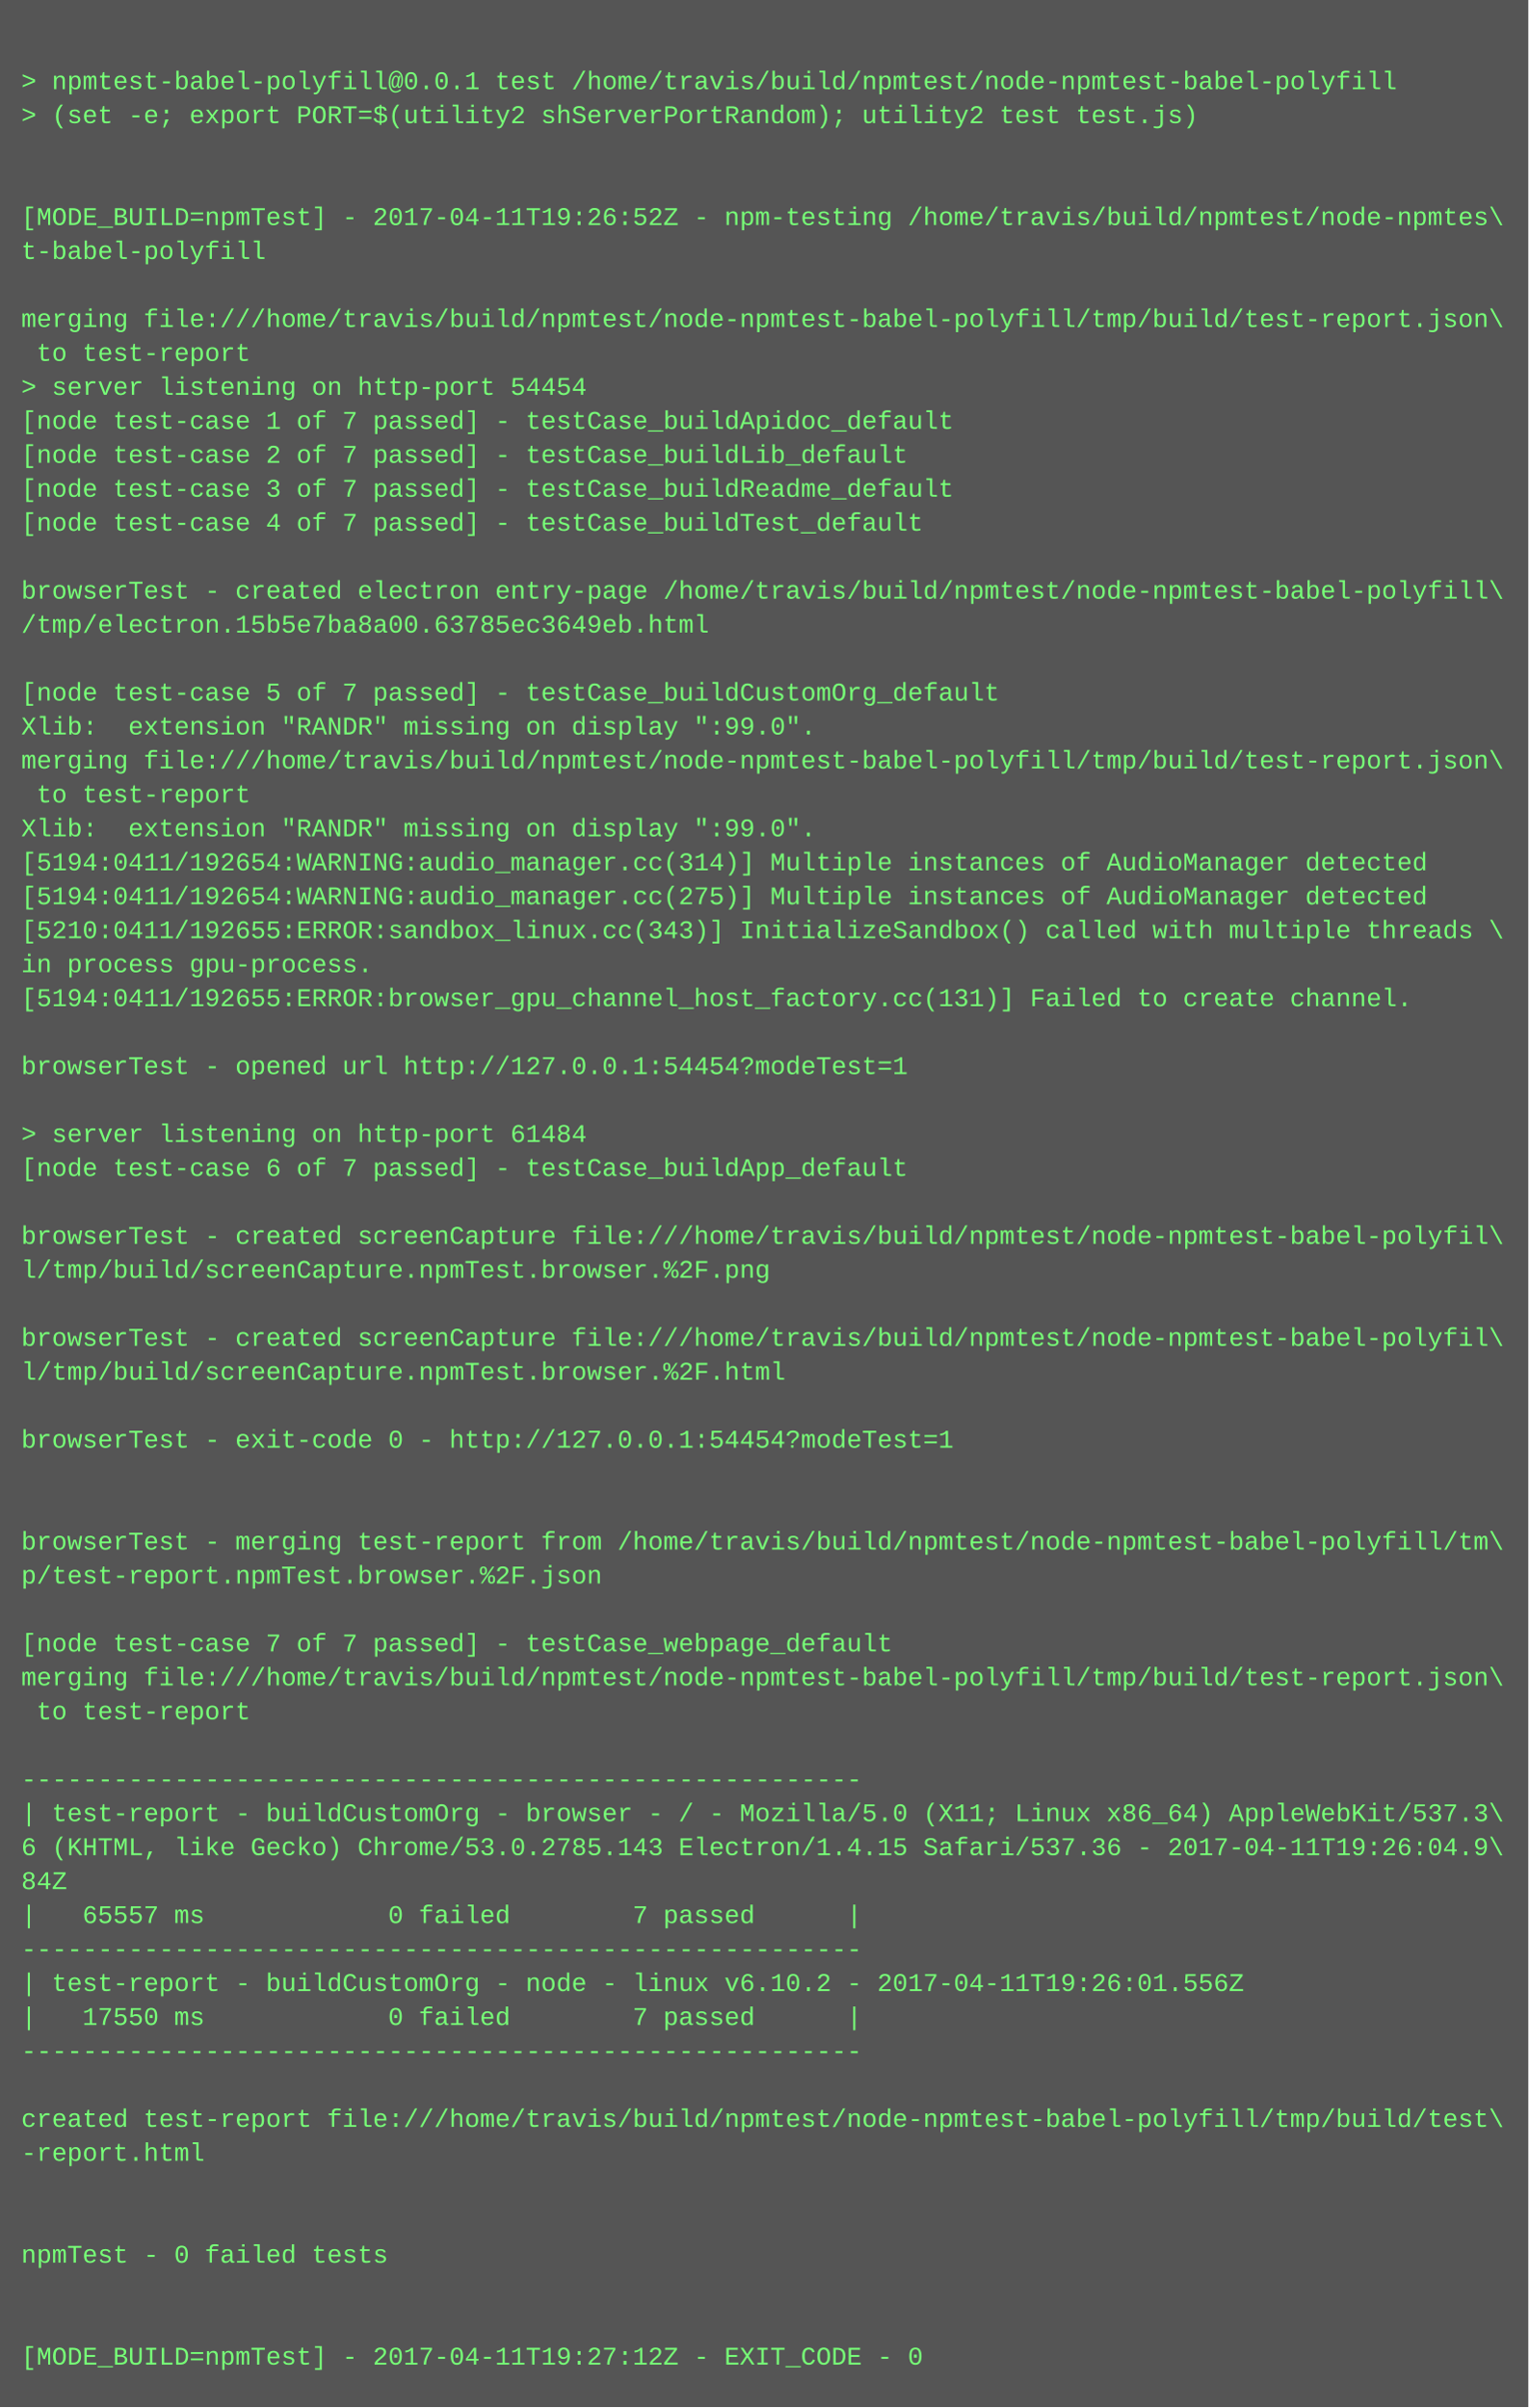
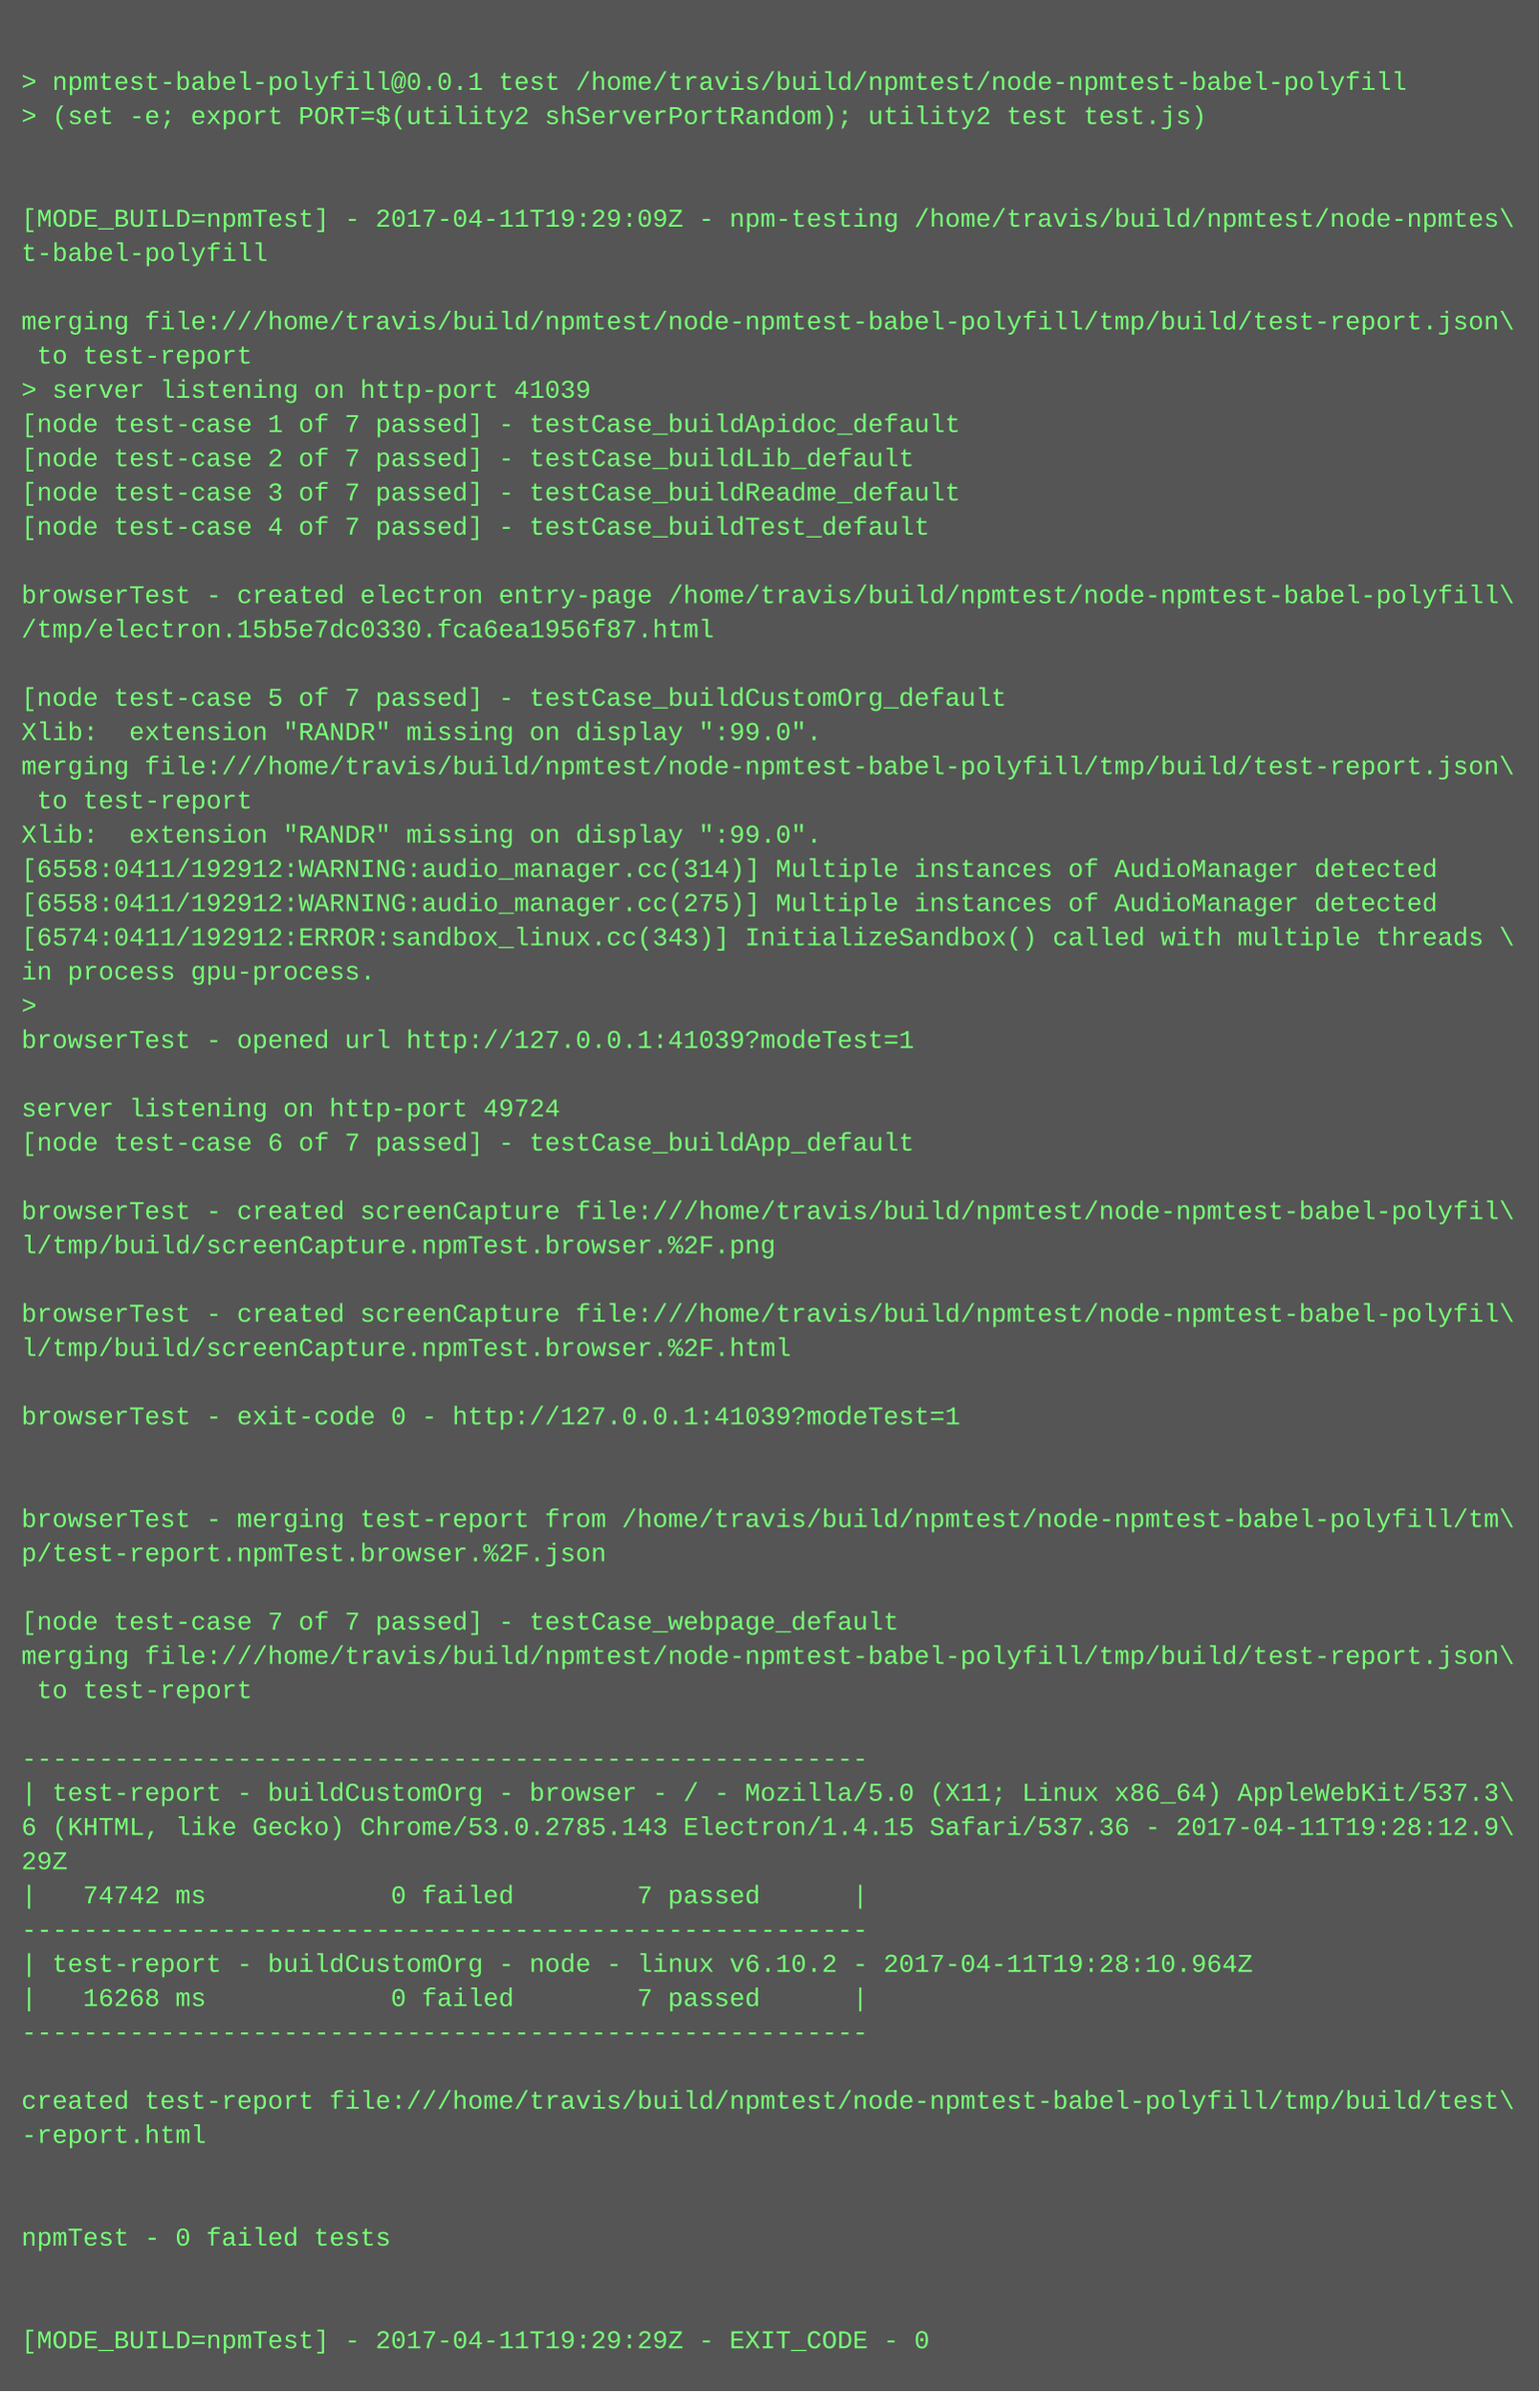
- <svg xmlns="http://www.w3.org/2000/svg" height="1134" width="720">
-   <rect height="1134" fill="#555" width="720" />
+ <svg xmlns="http://www.w3.org/2000/svg" height="1118" width="720">
+   <rect height="1118" fill="#555" width="720" />
  <text fill="#7f7" font-family="Courier New" font-size="12" xml:space="preserve">
    <tspan x="10" y="26" />
    <tspan x="10" y="42">&gt; npmtest-babel-polyfill@0.0.1 test /home/travis/build/npmtest/node-npmtest-babel-polyfill</tspan>
    <tspan x="10" y="58">&gt; (set -e; export PORT=$(utility2 shServerPortRandom); utility2 test test.js)</tspan>
    <tspan x="10" y="74" />
    <tspan x="10" y="90" />
-     <tspan x="10" y="106">[MODE_BUILD=npmTest] - 2017-04-11T19:26:52Z - npm-testing /home/travis/build/npmtest/node-npmtes\</tspan>
+     <tspan x="10" y="106">[MODE_BUILD=npmTest] - 2017-04-11T19:29:09Z - npm-testing /home/travis/build/npmtest/node-npmtes\</tspan>
    <tspan x="10" y="122">t-babel-polyfill</tspan>
    <tspan x="10" y="138" />
    <tspan x="10" y="154">merging file:///home/travis/build/npmtest/node-npmtest-babel-polyfill/tmp/build/test-report.json\</tspan>
    <tspan x="10" y="170"> to test-report</tspan>
-     <tspan x="10" y="186">&gt; server listening on http-port 54454</tspan>
+     <tspan x="10" y="186">&gt; server listening on http-port 41039</tspan>
    <tspan x="10" y="202">[node test-case 1 of 7 passed] - testCase_buildApidoc_default</tspan>
    <tspan x="10" y="218">[node test-case 2 of 7 passed] - testCase_buildLib_default</tspan>
    <tspan x="10" y="234">[node test-case 3 of 7 passed] - testCase_buildReadme_default</tspan>
    <tspan x="10" y="250">[node test-case 4 of 7 passed] - testCase_buildTest_default</tspan>
    <tspan x="10" y="266" />
    <tspan x="10" y="282">browserTest - created electron entry-page /home/travis/build/npmtest/node-npmtest-babel-polyfill\</tspan>
-     <tspan x="10" y="298">/tmp/electron.15b5e7ba8a00.63785ec3649eb.html</tspan>
+     <tspan x="10" y="298">/tmp/electron.15b5e7dc0330.fca6ea1956f87.html</tspan>
    <tspan x="10" y="314" />
    <tspan x="10" y="330">[node test-case 5 of 7 passed] - testCase_buildCustomOrg_default</tspan>
    <tspan x="10" y="346">Xlib:  extension "RANDR" missing on display ":99.0".</tspan>
    <tspan x="10" y="362">merging file:///home/travis/build/npmtest/node-npmtest-babel-polyfill/tmp/build/test-report.json\</tspan>
    <tspan x="10" y="378"> to test-report</tspan>
    <tspan x="10" y="394">Xlib:  extension "RANDR" missing on display ":99.0".</tspan>
-     <tspan x="10" y="410">[5194:0411/192654:WARNING:audio_manager.cc(314)] Multiple instances of AudioManager detected</tspan>
-     <tspan x="10" y="426">[5194:0411/192654:WARNING:audio_manager.cc(275)] Multiple instances of AudioManager detected</tspan>
-     <tspan x="10" y="442">[5210:0411/192655:ERROR:sandbox_linux.cc(343)] InitializeSandbox() called with multiple threads \</tspan>
+     <tspan x="10" y="410">[6558:0411/192912:WARNING:audio_manager.cc(314)] Multiple instances of AudioManager detected</tspan>
+     <tspan x="10" y="426">[6558:0411/192912:WARNING:audio_manager.cc(275)] Multiple instances of AudioManager detected</tspan>
+     <tspan x="10" y="442">[6574:0411/192912:ERROR:sandbox_linux.cc(343)] InitializeSandbox() called with multiple threads \</tspan>
    <tspan x="10" y="458">in process gpu-process. </tspan>
-     <tspan x="10" y="474">[5194:0411/192655:ERROR:browser_gpu_channel_host_factory.cc(131)] Failed to create channel.</tspan>
-     <tspan x="10" y="490" />
-     <tspan x="10" y="506">browserTest - opened url http://127.0.0.1:54454?modeTest=1</tspan>
-     <tspan x="10" y="522" />
-     <tspan x="10" y="538">&gt; server listening on http-port 61484</tspan>
-     <tspan x="10" y="554">[node test-case 6 of 7 passed] - testCase_buildApp_default</tspan>
-     <tspan x="10" y="570" />
-     <tspan x="10" y="586">browserTest - created screenCapture file:///home/travis/build/npmtest/node-npmtest-babel-polyfil\</tspan>
-     <tspan x="10" y="602">l/tmp/build/screenCapture.npmTest.browser.%2F.png</tspan>
-     <tspan x="10" y="618" />
-     <tspan x="10" y="634">browserTest - created screenCapture file:///home/travis/build/npmtest/node-npmtest-babel-polyfil\</tspan>
-     <tspan x="10" y="650">l/tmp/build/screenCapture.npmTest.browser.%2F.html</tspan>
-     <tspan x="10" y="666" />
-     <tspan x="10" y="682">browserTest - exit-code 0 - http://127.0.0.1:54454?modeTest=1</tspan>
+     <tspan x="10" y="474">&gt; </tspan>
+     <tspan x="10" y="490">browserTest - opened url http://127.0.0.1:41039?modeTest=1</tspan>
+     <tspan x="10" y="506" />
+     <tspan x="10" y="522">server listening on http-port 49724</tspan>
+     <tspan x="10" y="538">[node test-case 6 of 7 passed] - testCase_buildApp_default</tspan>
+     <tspan x="10" y="554" />
+     <tspan x="10" y="570">browserTest - created screenCapture file:///home/travis/build/npmtest/node-npmtest-babel-polyfil\</tspan>
+     <tspan x="10" y="586">l/tmp/build/screenCapture.npmTest.browser.%2F.png</tspan>
+     <tspan x="10" y="602" />
+     <tspan x="10" y="618">browserTest - created screenCapture file:///home/travis/build/npmtest/node-npmtest-babel-polyfil\</tspan>
+     <tspan x="10" y="634">l/tmp/build/screenCapture.npmTest.browser.%2F.html</tspan>
+     <tspan x="10" y="650" />
+     <tspan x="10" y="666">browserTest - exit-code 0 - http://127.0.0.1:41039?modeTest=1</tspan>
+     <tspan x="10" y="682" />
    <tspan x="10" y="698" />
-     <tspan x="10" y="714" />
-     <tspan x="10" y="730">browserTest - merging test-report from /home/travis/build/npmtest/node-npmtest-babel-polyfill/tm\</tspan>
-     <tspan x="10" y="746">p/test-report.npmTest.browser.%2F.json</tspan>
-     <tspan x="10" y="762" />
-     <tspan x="10" y="778">[node test-case 7 of 7 passed] - testCase_webpage_default</tspan>
-     <tspan x="10" y="794">merging file:///home/travis/build/npmtest/node-npmtest-babel-polyfill/tmp/build/test-report.json\</tspan>
-     <tspan x="10" y="810"> to test-report</tspan>
-     <tspan x="10" y="826" />
-     <tspan x="10" y="842">-------------------------------------------------------</tspan>
-     <tspan x="10" y="858">| test-report - buildCustomOrg - browser - / - Mozilla/5.0 (X11; Linux x86_64) AppleWebKit/537.3\</tspan>
-     <tspan x="10" y="874">6 (KHTML, like Gecko) Chrome/53.0.2785.143 Electron/1.4.15 Safari/537.36 - 2017-04-11T19:26:04.9\</tspan>
-     <tspan x="10" y="890">84Z</tspan>
-     <tspan x="10" y="906">|   65557 ms            0 failed        7 passed      |</tspan>
-     <tspan x="10" y="922">-------------------------------------------------------</tspan>
-     <tspan x="10" y="938">| test-report - buildCustomOrg - node - linux v6.10.2 - 2017-04-11T19:26:01.556Z</tspan>
-     <tspan x="10" y="954">|   17550 ms            0 failed        7 passed      |</tspan>
-     <tspan x="10" y="970">-------------------------------------------------------</tspan>
-     <tspan x="10" y="986" />
-     <tspan x="10" y="1002">created test-report file:///home/travis/build/npmtest/node-npmtest-babel-polyfill/tmp/build/test\</tspan>
-     <tspan x="10" y="1018">-report.html</tspan>
+     <tspan x="10" y="714">browserTest - merging test-report from /home/travis/build/npmtest/node-npmtest-babel-polyfill/tm\</tspan>
+     <tspan x="10" y="730">p/test-report.npmTest.browser.%2F.json</tspan>
+     <tspan x="10" y="746" />
+     <tspan x="10" y="762">[node test-case 7 of 7 passed] - testCase_webpage_default</tspan>
+     <tspan x="10" y="778">merging file:///home/travis/build/npmtest/node-npmtest-babel-polyfill/tmp/build/test-report.json\</tspan>
+     <tspan x="10" y="794"> to test-report</tspan>
+     <tspan x="10" y="810" />
+     <tspan x="10" y="826">-------------------------------------------------------</tspan>
+     <tspan x="10" y="842">| test-report - buildCustomOrg - browser - / - Mozilla/5.0 (X11; Linux x86_64) AppleWebKit/537.3\</tspan>
+     <tspan x="10" y="858">6 (KHTML, like Gecko) Chrome/53.0.2785.143 Electron/1.4.15 Safari/537.36 - 2017-04-11T19:28:12.9\</tspan>
+     <tspan x="10" y="874">29Z</tspan>
+     <tspan x="10" y="890">|   74742 ms            0 failed        7 passed      |</tspan>
+     <tspan x="10" y="906">-------------------------------------------------------</tspan>
+     <tspan x="10" y="922">| test-report - buildCustomOrg - node - linux v6.10.2 - 2017-04-11T19:28:10.964Z</tspan>
+     <tspan x="10" y="938">|   16268 ms            0 failed        7 passed      |</tspan>
+     <tspan x="10" y="954">-------------------------------------------------------</tspan>
+     <tspan x="10" y="970" />
+     <tspan x="10" y="986">created test-report file:///home/travis/build/npmtest/node-npmtest-babel-polyfill/tmp/build/test\</tspan>
+     <tspan x="10" y="1002">-report.html</tspan>
+     <tspan x="10" y="1018" />
    <tspan x="10" y="1034" />
-     <tspan x="10" y="1050" />
-     <tspan x="10" y="1066">npmTest - 0 failed tests</tspan>
+     <tspan x="10" y="1050">npmTest - 0 failed tests</tspan>
+     <tspan x="10" y="1066" />
    <tspan x="10" y="1082" />
-     <tspan x="10" y="1098" />
-     <tspan x="10" y="1114">[MODE_BUILD=npmTest] - 2017-04-11T19:27:12Z - EXIT_CODE - 0</tspan>
+     <tspan x="10" y="1098">[MODE_BUILD=npmTest] - 2017-04-11T19:29:29Z - EXIT_CODE - 0</tspan>
  </text>
</svg>
